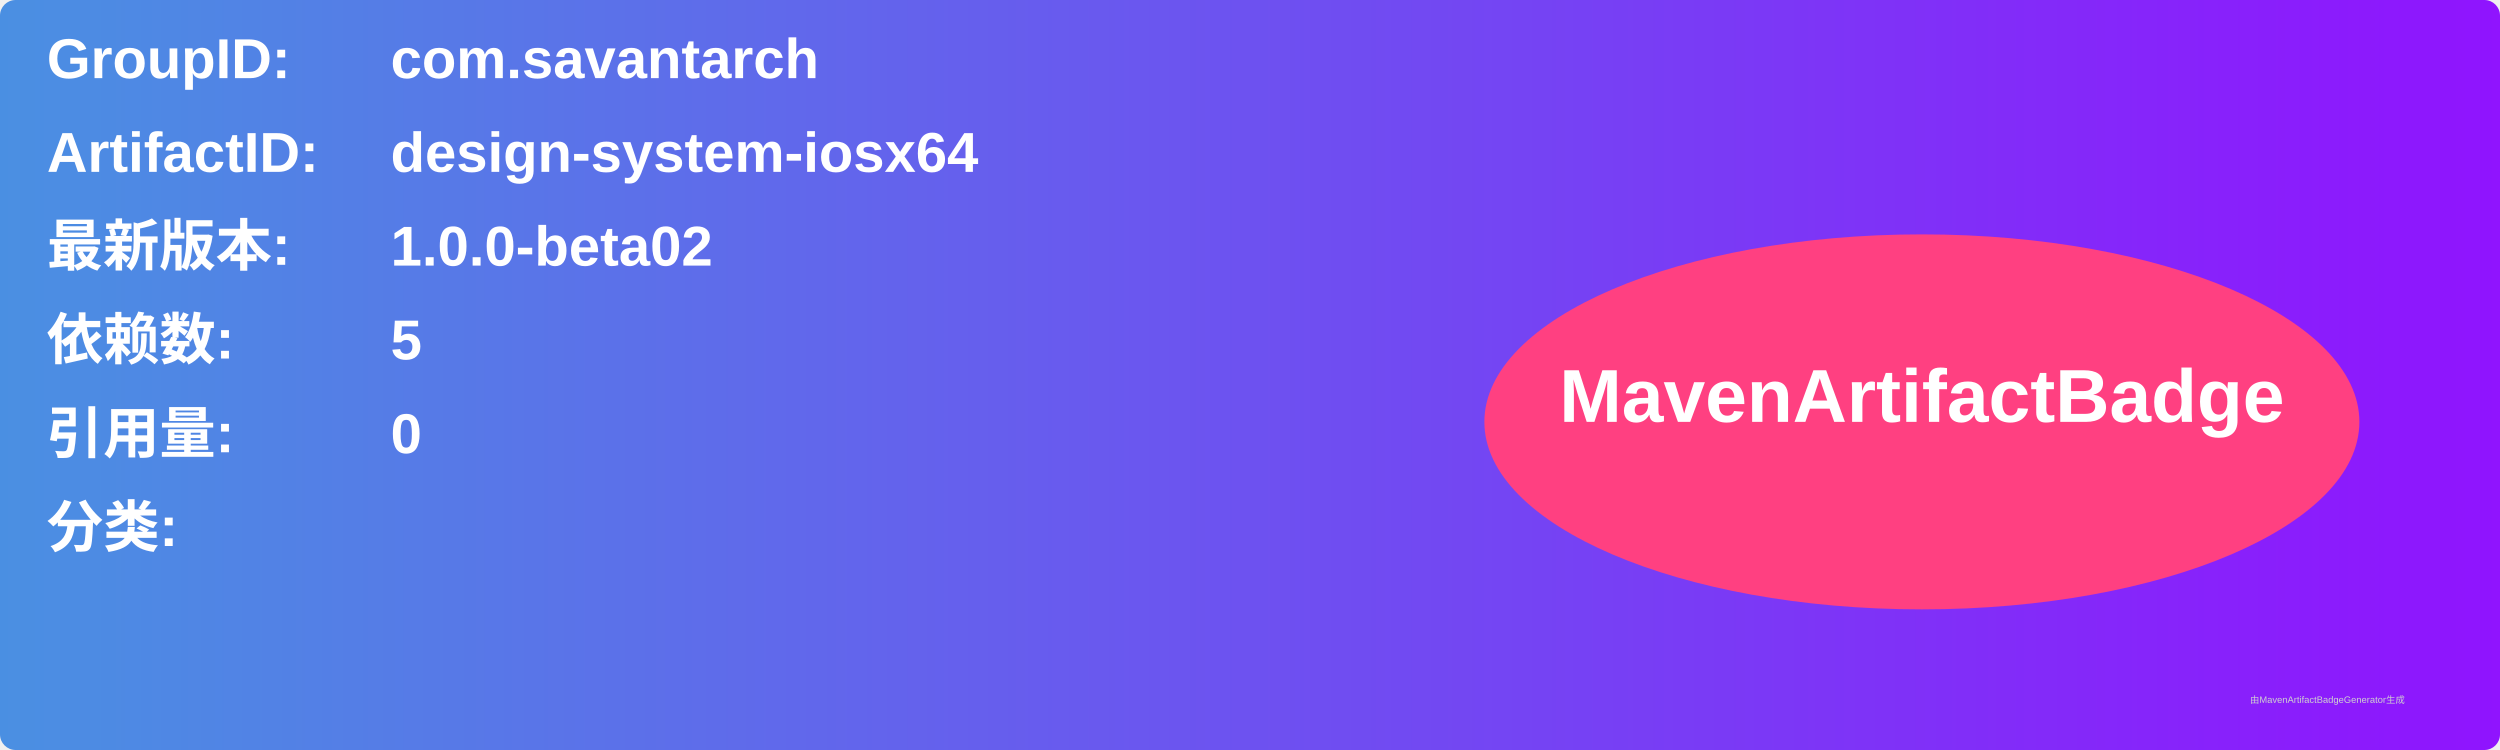
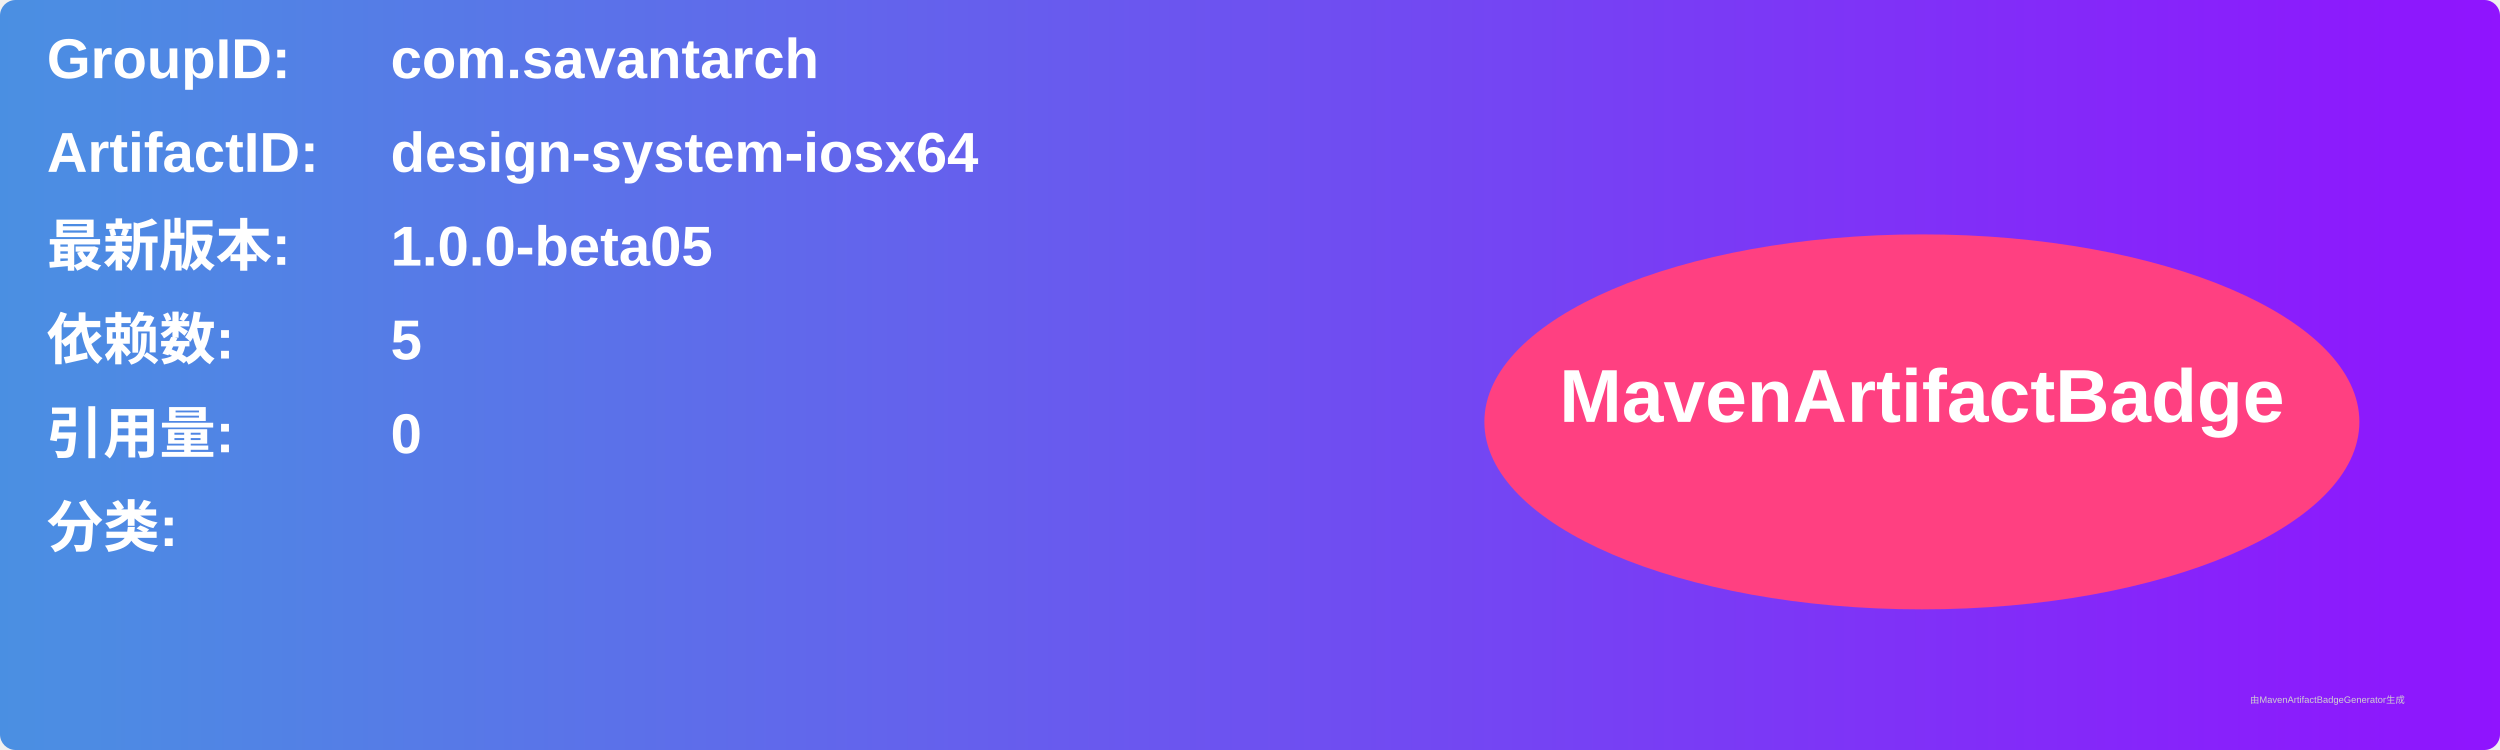
<svg xmlns="http://www.w3.org/2000/svg" width="800" height="240" viewBox="0 0 800 240">
  <linearGradient id="grad" x1="0%" y1="0%" x2="100%" y2="0%">
    <stop offset="0%" stop-color="#4a90e2" />
    <stop offset="100%" stop-color="#9013fe" />
  </linearGradient>
  <rect width="100%" height="100%" rx="5" ry="5" fill="url(#grad)" />
  <g transform="translate(15, 15)">
    <text x="0" y="10" font-family="Arial" font-size="18" fill="white" font-weight="bold" width="260">GroupID:</text>
    <text x="110" y="10" font-family="Arial" font-size="18" fill="white" font-weight="bold" width="460">com.savantarch</text>
    <text x="0" y="40" font-family="Arial" font-size="18" fill="white" font-weight="bold" width="260">ArtifactID:</text>
    <text x="110" y="40" font-family="Arial" font-size="18" fill="white" font-weight="bold" width="460">design-system-iosx64</text>
    <text x="0" y="70" font-family="Arial" font-size="18" fill="white" font-weight="bold">最新版本:</text>
    <text x="110" y="70" font-family="Arial" font-size="18" fill="white" font-weight="bold">
-       <tspan font-weight="bold">1.0.0-beta02</tspan>
+       <tspan font-weight="bold">1.0.0-beta05</tspan>
    </text>
    <text x="0" y="100" font-family="Arial" font-size="18" fill="white" font-weight="bold">依赖数: </text>
    <text x="110" y="100" font-family="Arial" font-size="18" fill="white">
      <tspan font-weight="bold">5</tspan>
    </text>
    <text x="0" y="130" font-family="Arial" font-size="18" fill="white" font-weight="bold">引用量: </text>
    <text x="110" y="130" font-family="Arial" font-size="18" fill="white">
      <tspan font-weight="bold">0</tspan>
    </text>
    <text x="0" y="160" font-family="Arial" font-size="18" fill="white" font-weight="bold">分类:</text>
    <text x="10" y="190" font-family="Arial" font-size="10" fill="white">
      <tspan font-weight="bold" />
    </text>
    <ellipse cx="600" cy="120" rx="140" ry="60" fill="#ff4081" />
    <text x="600" y="120" text-anchor="middle" font-family="Arial" font-size="24" fill="white" font-weight="bold">MavenArtifactBadge</text>
  </g>
  <text x="720" y="225" font-family="Arial" font-size="3" fill="#d0d0d0">由MavenArtifactBadgeGenerator生成</text>
</svg>
